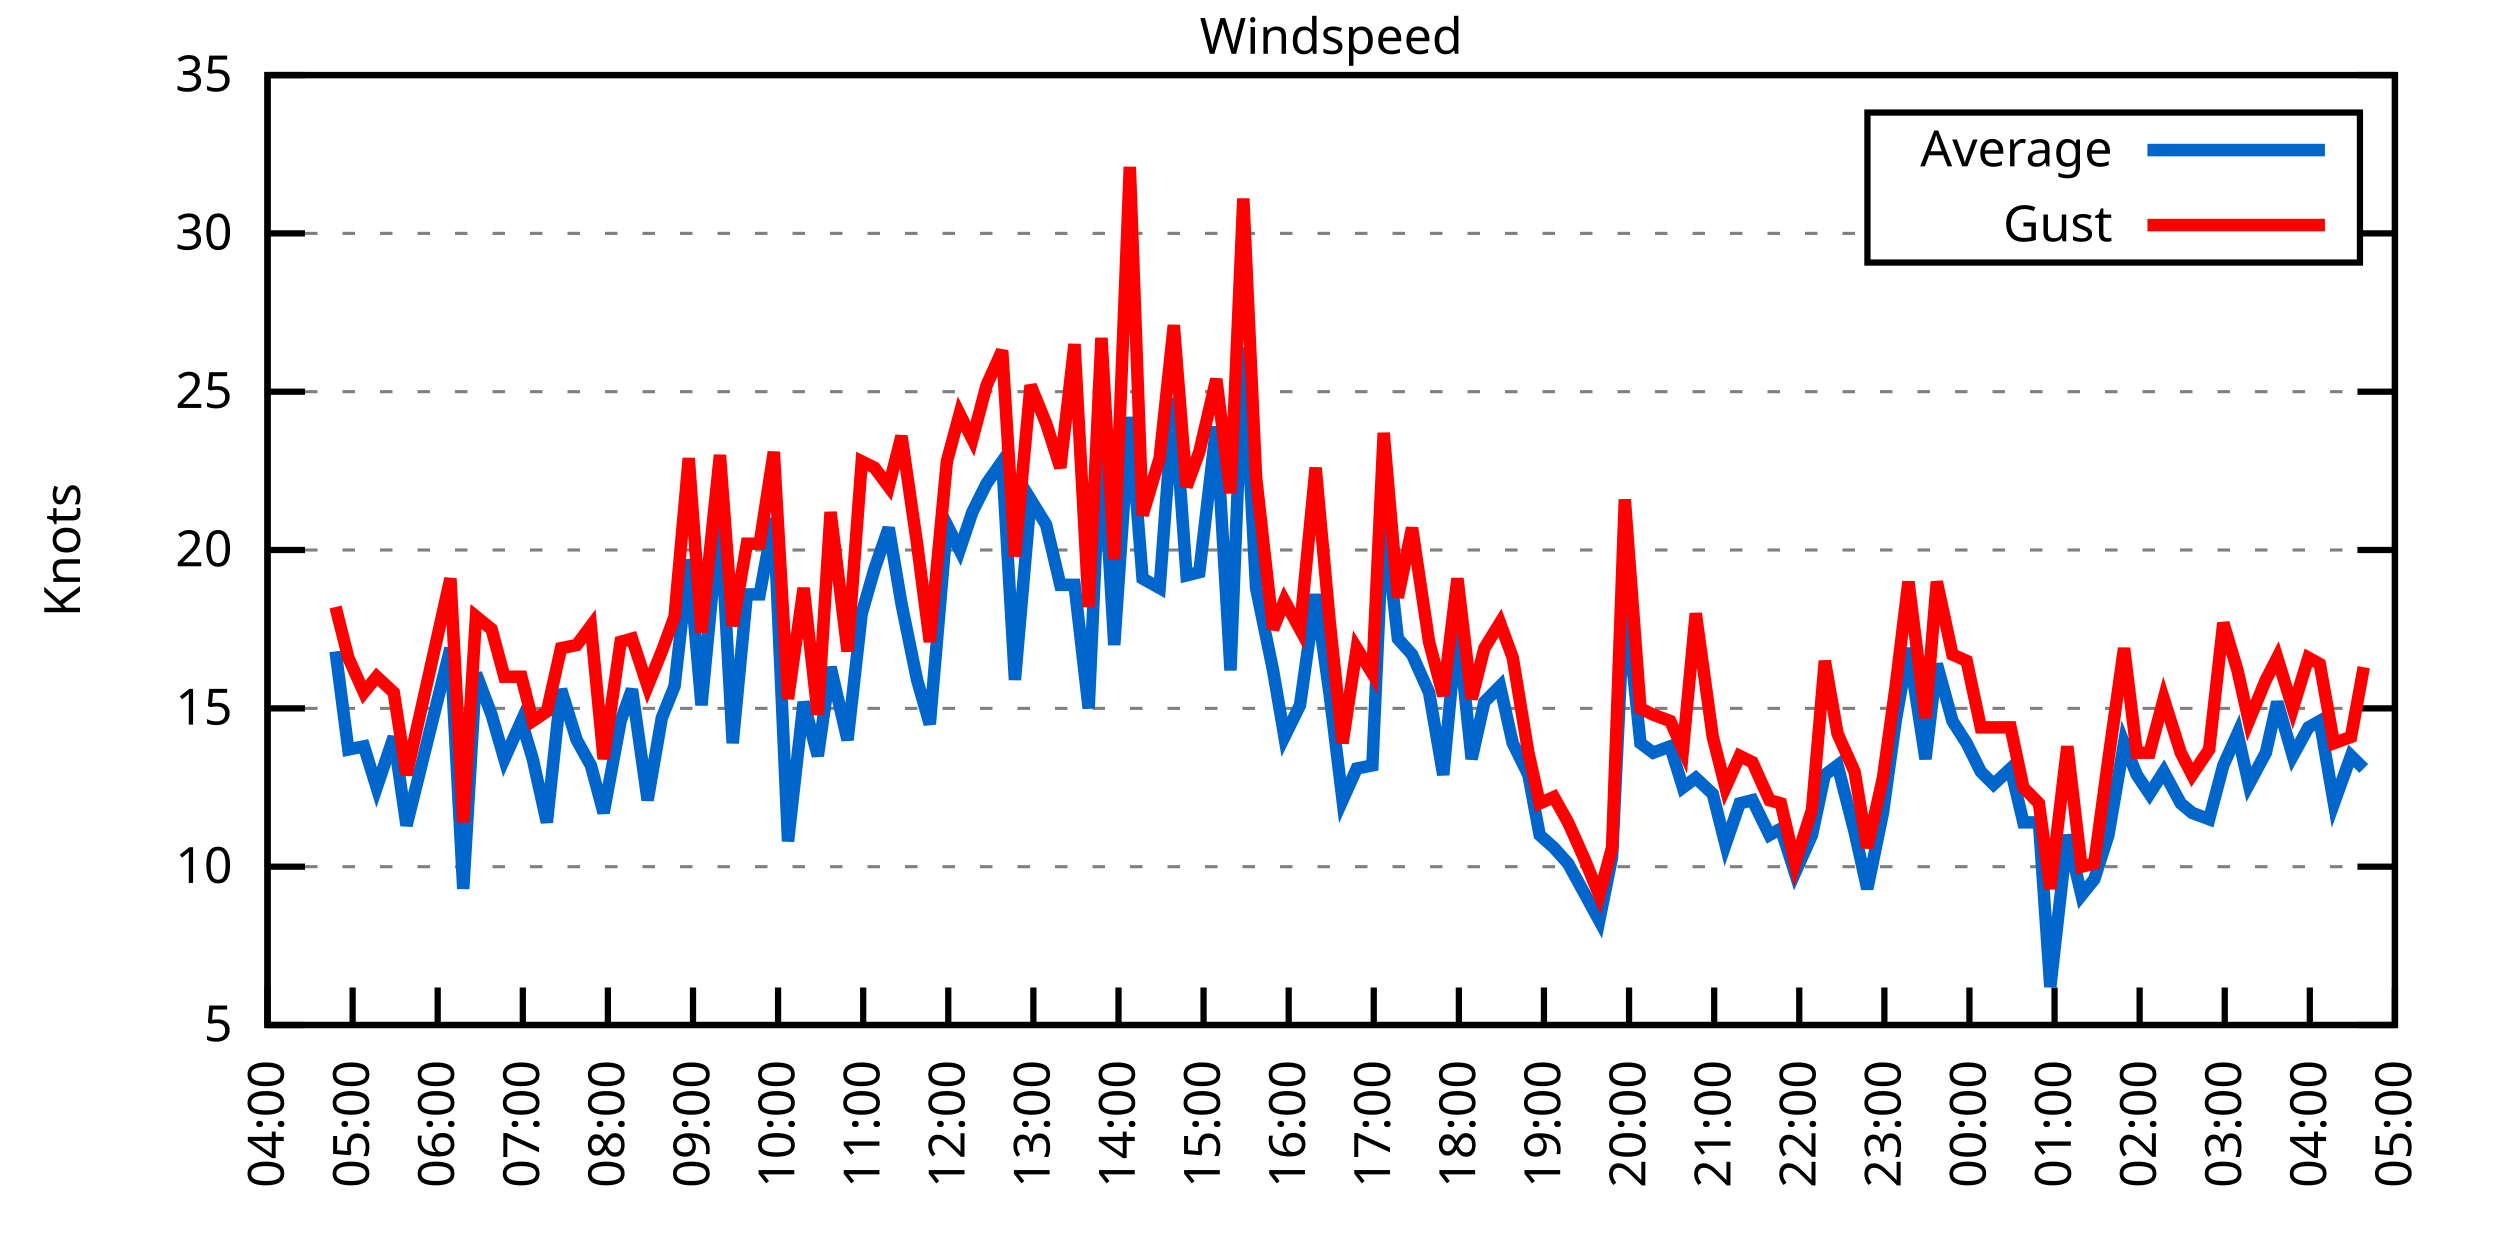
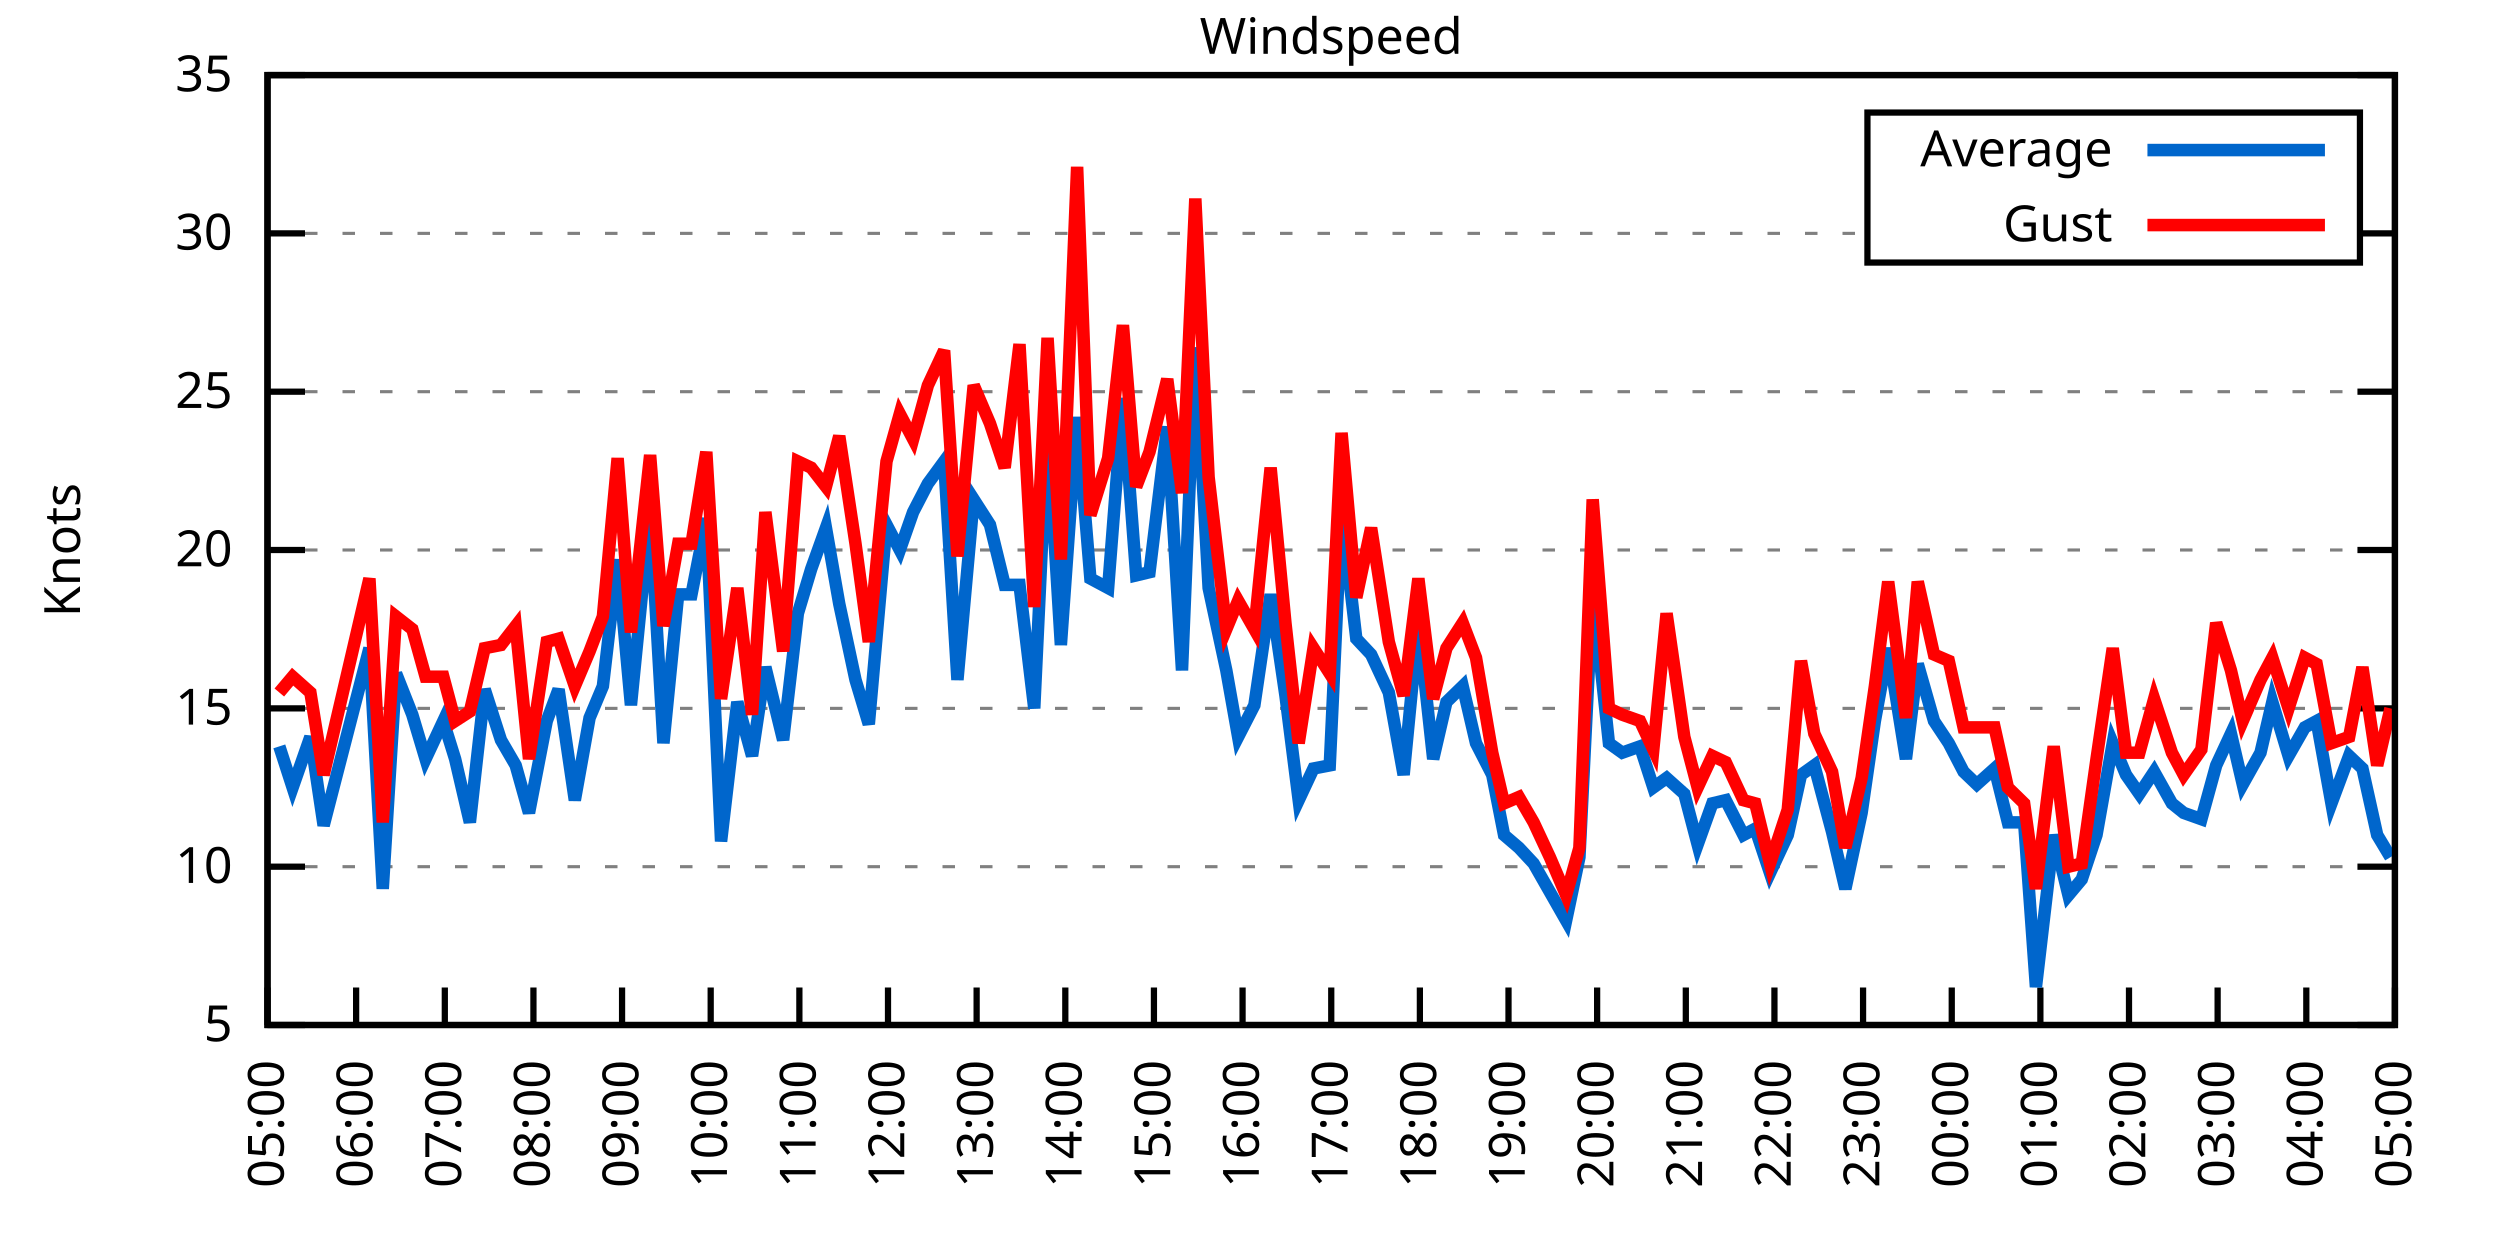
<svg xmlns="http://www.w3.org/2000/svg" xmlns:xlink="http://www.w3.org/1999/xlink" width="400" height="200" viewBox="0 0 400 200">
  <g id="gnuplot_canvas">
    <rect x="0" y="0" width="400" height="200" fill="none" />
    <defs>
      <circle id="gpDot" r="0.5" stroke-width="0.5" stroke="currentColor" />
      <path id="gpPt0" stroke-width="0.333" stroke="currentColor" d="M-1,0 h2 M0,-1 v2" />
      <path id="gpPt1" stroke-width="0.333" stroke="currentColor" d="M-1,-1 L1,1 M1,-1 L-1,1" />
      <path id="gpPt2" stroke-width="0.333" stroke="currentColor" d="M-1,0 L1,0 M0,-1 L0,1 M-1,-1 L1,1 M-1,1 L1,-1" />
      <rect id="gpPt3" stroke-width="0.333" stroke="currentColor" x="-1" y="-1" width="2" height="2" />
      <rect id="gpPt4" stroke-width="0.333" stroke="currentColor" fill="currentColor" x="-1" y="-1" width="2" height="2" />
      <circle id="gpPt5" stroke-width="0.333" stroke="currentColor" cx="0" cy="0" r="1" />
      <use xlink:href="#gpPt5" id="gpPt6" fill="currentColor" stroke="none" />
      <path id="gpPt7" stroke-width="0.333" stroke="currentColor" d="M0,-1.33 L-1.33,0.67 L1.33,0.67 z" />
      <use xlink:href="#gpPt7" id="gpPt8" fill="currentColor" stroke="none" />
      <use xlink:href="#gpPt7" id="gpPt9" stroke="currentColor" transform="rotate(180)" />
      <use xlink:href="#gpPt9" id="gpPt10" fill="currentColor" stroke="none" />
      <use xlink:href="#gpPt3" id="gpPt11" stroke="currentColor" transform="rotate(45)" />
      <use xlink:href="#gpPt11" id="gpPt12" fill="currentColor" stroke="none" />
      <path id="gpPt13" stroke-width="0.333" stroke="currentColor" d="M0,1.330 L1.265,0.411 L0.782,-1.067 L-0.782,-1.076 L-1.265,0.411 z" />
      <use xlink:href="#gpPt13" id="gpPt14" fill="currentColor" stroke="none" />
      <filter id="textbox" filterUnits="objectBoundingBox" x="0" y="0" height="1" width="1">
        <feFlood flood-color="white" flood-opacity="1" result="bgnd" />
        <feComposite in="SourceGraphic" in2="bgnd" operator="atop" />
      </filter>
      <filter id="greybox" filterUnits="objectBoundingBox" x="0" y="0" height="1" width="1">
        <feFlood flood-color="lightgrey" flood-opacity="1" result="grey" />
        <feComposite in="SourceGraphic" in2="grey" operator="atop" />
      </filter>
    </defs>
    <g fill="none" color="white" stroke="currentColor" stroke-width="1.00" stroke-linecap="butt" stroke-linejoin="miter">
</g>
    <g fill="none" color="black" stroke="currentColor" stroke-width="1.00" stroke-linecap="butt" stroke-linejoin="miter">
      <g stroke="none" shape-rendering="crispEdges">
        <polygon fill="rgb(255, 255, 255)" points="42.80,164.00 383.18,164.00 383.18,12.02 42.80,12.02 " />
      </g>
    </g>
    <g fill="none" color="black" stroke="currentColor" stroke-width="1.00" stroke-linecap="butt" stroke-linejoin="miter">
</g>
    <g fill="none" color="black" stroke="black" stroke-width="0.50" stroke-linecap="butt" stroke-linejoin="miter">
</g>
    <g fill="none" color="gray" stroke="currentColor" stroke-width="0.50" stroke-linecap="butt" stroke-linejoin="miter">
      <path stroke="gray" stroke-dasharray="2,4" class="gridline" d="M42.80,164.00 L383.19,164.00  " />
    </g>
    <g fill="none" color="gray" stroke="gray" stroke-width="1.00" stroke-linecap="butt" stroke-linejoin="miter">
</g>
    <g fill="none" color="black" stroke="currentColor" stroke-width="1.00" stroke-linecap="butt" stroke-linejoin="miter">
      <path stroke="black" d="M42.80,164.00 L48.80,164.00 M383.19,164.00 L377.19,164.00  " />
      <g transform="translate(37.20,166.60)" stroke="none" fill="black" font-family="Sans" font-size="8.00" text-anchor="end">
        <text>
          <tspan font-family="Sans"> 5</tspan>
        </text>
      </g>
    </g>
    <g fill="none" color="black" stroke="currentColor" stroke-width="1.00" stroke-linecap="butt" stroke-linejoin="miter">
</g>
    <g fill="none" color="black" stroke="black" stroke-width="0.50" stroke-linecap="butt" stroke-linejoin="miter">
</g>
    <g fill="none" color="gray" stroke="currentColor" stroke-width="0.50" stroke-linecap="butt" stroke-linejoin="miter">
      <path stroke="gray" stroke-dasharray="2,4" class="gridline" d="M42.80,138.67 L383.19,138.67  " />
    </g>
    <g fill="none" color="gray" stroke="gray" stroke-width="1.00" stroke-linecap="butt" stroke-linejoin="miter">
</g>
    <g fill="none" color="black" stroke="currentColor" stroke-width="1.00" stroke-linecap="butt" stroke-linejoin="miter">
      <path stroke="black" d="M42.80,138.67 L48.80,138.67 M383.19,138.67 L377.19,138.67  " />
      <g transform="translate(37.20,141.27)" stroke="none" fill="black" font-family="Sans" font-size="8.00" text-anchor="end">
        <text>
          <tspan font-family="Sans"> 10</tspan>
        </text>
      </g>
    </g>
    <g fill="none" color="black" stroke="currentColor" stroke-width="1.00" stroke-linecap="butt" stroke-linejoin="miter">
</g>
    <g fill="none" color="black" stroke="black" stroke-width="0.50" stroke-linecap="butt" stroke-linejoin="miter">
</g>
    <g fill="none" color="gray" stroke="currentColor" stroke-width="0.50" stroke-linecap="butt" stroke-linejoin="miter">
      <path stroke="gray" stroke-dasharray="2,4" class="gridline" d="M42.80,113.34 L383.19,113.34  " />
    </g>
    <g fill="none" color="gray" stroke="gray" stroke-width="1.00" stroke-linecap="butt" stroke-linejoin="miter">
</g>
    <g fill="none" color="black" stroke="currentColor" stroke-width="1.00" stroke-linecap="butt" stroke-linejoin="miter">
      <path stroke="black" d="M42.80,113.34 L48.80,113.34 M383.19,113.34 L377.19,113.34  " />
      <g transform="translate(37.20,115.94)" stroke="none" fill="black" font-family="Sans" font-size="8.00" text-anchor="end">
        <text>
          <tspan font-family="Sans"> 15</tspan>
        </text>
      </g>
    </g>
    <g fill="none" color="black" stroke="currentColor" stroke-width="1.00" stroke-linecap="butt" stroke-linejoin="miter">
</g>
    <g fill="none" color="black" stroke="black" stroke-width="0.50" stroke-linecap="butt" stroke-linejoin="miter">
</g>
    <g fill="none" color="gray" stroke="currentColor" stroke-width="0.50" stroke-linecap="butt" stroke-linejoin="miter">
      <path stroke="gray" stroke-dasharray="2,4" class="gridline" d="M42.80,88.00 L383.19,88.00  " />
    </g>
    <g fill="none" color="gray" stroke="gray" stroke-width="1.00" stroke-linecap="butt" stroke-linejoin="miter">
</g>
    <g fill="none" color="black" stroke="currentColor" stroke-width="1.00" stroke-linecap="butt" stroke-linejoin="miter">
      <path stroke="black" d="M42.80,88.00 L48.80,88.00 M383.19,88.00 L377.19,88.00  " />
      <g transform="translate(37.20,90.60)" stroke="none" fill="black" font-family="Sans" font-size="8.00" text-anchor="end">
        <text>
          <tspan font-family="Sans"> 20</tspan>
        </text>
      </g>
    </g>
    <g fill="none" color="black" stroke="currentColor" stroke-width="1.00" stroke-linecap="butt" stroke-linejoin="miter">
</g>
    <g fill="none" color="black" stroke="black" stroke-width="0.50" stroke-linecap="butt" stroke-linejoin="miter">
</g>
    <g fill="none" color="gray" stroke="currentColor" stroke-width="0.50" stroke-linecap="butt" stroke-linejoin="miter">
      <path stroke="gray" stroke-dasharray="2,4" class="gridline" d="M42.80,62.67 L383.19,62.67  " />
    </g>
    <g fill="none" color="gray" stroke="gray" stroke-width="1.00" stroke-linecap="butt" stroke-linejoin="miter">
</g>
    <g fill="none" color="black" stroke="currentColor" stroke-width="1.00" stroke-linecap="butt" stroke-linejoin="miter">
      <path stroke="black" d="M42.80,62.67 L48.80,62.67 M383.19,62.67 L377.19,62.67  " />
      <g transform="translate(37.20,65.27)" stroke="none" fill="black" font-family="Sans" font-size="8.00" text-anchor="end">
        <text>
          <tspan font-family="Sans"> 25</tspan>
        </text>
      </g>
    </g>
    <g fill="none" color="black" stroke="currentColor" stroke-width="1.00" stroke-linecap="butt" stroke-linejoin="miter">
</g>
    <g fill="none" color="black" stroke="black" stroke-width="0.50" stroke-linecap="butt" stroke-linejoin="miter">
</g>
    <g fill="none" color="gray" stroke="currentColor" stroke-width="0.50" stroke-linecap="butt" stroke-linejoin="miter">
      <path stroke="gray" stroke-dasharray="2,4" class="gridline" d="M42.80,37.34 L298.79,37.34 M377.59,37.34 L383.19,37.34  " />
    </g>
    <g fill="none" color="gray" stroke="gray" stroke-width="1.00" stroke-linecap="butt" stroke-linejoin="miter">
</g>
    <g fill="none" color="black" stroke="currentColor" stroke-width="1.00" stroke-linecap="butt" stroke-linejoin="miter">
      <path stroke="black" d="M42.80,37.34 L48.80,37.34 M383.19,37.34 L377.19,37.34  " />
      <g transform="translate(37.20,39.94)" stroke="none" fill="black" font-family="Sans" font-size="8.00" text-anchor="end">
        <text>
          <tspan font-family="Sans"> 30</tspan>
        </text>
      </g>
    </g>
    <g fill="none" color="black" stroke="currentColor" stroke-width="1.00" stroke-linecap="butt" stroke-linejoin="miter">
</g>
    <g fill="none" color="black" stroke="black" stroke-width="0.50" stroke-linecap="butt" stroke-linejoin="miter">
</g>
    <g fill="none" color="gray" stroke="currentColor" stroke-width="0.50" stroke-linecap="butt" stroke-linejoin="miter">
      <path stroke="gray" stroke-dasharray="2,4" class="gridline" d="M42.80,12.01 L383.19,12.01  " />
    </g>
    <g fill="none" color="gray" stroke="gray" stroke-width="1.00" stroke-linecap="butt" stroke-linejoin="miter">
</g>
    <g fill="none" color="black" stroke="currentColor" stroke-width="1.00" stroke-linecap="butt" stroke-linejoin="miter">
      <path stroke="black" d="M42.80,12.01 L48.80,12.01 M383.19,12.01 L377.19,12.01  " />
      <g transform="translate(37.20,14.61)" stroke="none" fill="black" font-family="Sans" font-size="8.00" text-anchor="end">
        <text>
          <tspan font-family="Sans"> 35</tspan>
        </text>
      </g>
    </g>
    <g fill="none" color="black" stroke="currentColor" stroke-width="1.00" stroke-linecap="butt" stroke-linejoin="miter">
      <path stroke="black" d="M42.80,164.00 L42.80,158.00  " />
      <g transform="translate(45.40,169.60) rotate(270.00)" stroke="none" fill="black" font-family="Sans" font-size="8.00" text-anchor="end">
        <text>
-           <tspan font-family="Sans">04:00</tspan>
-         </text>
-       </g>
-     </g>
-     <g fill="none" color="black" stroke="currentColor" stroke-width="1.00" stroke-linecap="butt" stroke-linejoin="miter">
-       <path stroke="black" d="M56.42,164.00 L56.42,158.00  " />
-       <g transform="translate(59.02,169.60) rotate(270.00)" stroke="none" fill="black" font-family="Sans" font-size="8.00" text-anchor="end">
-         <text>
          <tspan font-family="Sans">05:00</tspan>
        </text>
      </g>
    </g>
    <g fill="none" color="black" stroke="currentColor" stroke-width="1.00" stroke-linecap="butt" stroke-linejoin="miter">
-       <path stroke="black" d="M70.03,164.00 L70.03,158.00  " />
-       <g transform="translate(72.63,169.60) rotate(270.00)" stroke="none" fill="black" font-family="Sans" font-size="8.00" text-anchor="end">
+       <path stroke="black" d="M56.98,164.00 L56.98,158.00  " />
+       <g transform="translate(59.58,169.60) rotate(270.00)" stroke="none" fill="black" font-family="Sans" font-size="8.00" text-anchor="end">
        <text>
          <tspan font-family="Sans">06:00</tspan>
        </text>
      </g>
    </g>
    <g fill="none" color="black" stroke="currentColor" stroke-width="1.00" stroke-linecap="butt" stroke-linejoin="miter">
-       <path stroke="black" d="M83.65,164.00 L83.65,158.00  " />
-       <g transform="translate(86.25,169.60) rotate(270.00)" stroke="none" fill="black" font-family="Sans" font-size="8.00" text-anchor="end">
+       <path stroke="black" d="M71.17,164.00 L71.17,158.00  " />
+       <g transform="translate(73.77,169.60) rotate(270.00)" stroke="none" fill="black" font-family="Sans" font-size="8.00" text-anchor="end">
        <text>
          <tspan font-family="Sans">07:00</tspan>
        </text>
      </g>
    </g>
    <g fill="none" color="black" stroke="currentColor" stroke-width="1.00" stroke-linecap="butt" stroke-linejoin="miter">
-       <path stroke="black" d="M97.26,164.00 L97.26,158.00  " />
-       <g transform="translate(99.86,169.60) rotate(270.00)" stroke="none" fill="black" font-family="Sans" font-size="8.00" text-anchor="end">
+       <path stroke="black" d="M85.35,164.00 L85.35,158.00  " />
+       <g transform="translate(87.95,169.60) rotate(270.00)" stroke="none" fill="black" font-family="Sans" font-size="8.00" text-anchor="end">
        <text>
          <tspan font-family="Sans">08:00</tspan>
        </text>
      </g>
    </g>
    <g fill="none" color="black" stroke="currentColor" stroke-width="1.00" stroke-linecap="butt" stroke-linejoin="miter">
-       <path stroke="black" d="M110.88,164.00 L110.88,158.00  " />
-       <g transform="translate(113.48,169.60) rotate(270.00)" stroke="none" fill="black" font-family="Sans" font-size="8.00" text-anchor="end">
+       <path stroke="black" d="M99.53,164.00 L99.53,158.00  " />
+       <g transform="translate(102.13,169.60) rotate(270.00)" stroke="none" fill="black" font-family="Sans" font-size="8.00" text-anchor="end">
        <text>
          <tspan font-family="Sans">09:00</tspan>
        </text>
      </g>
    </g>
    <g fill="none" color="black" stroke="currentColor" stroke-width="1.00" stroke-linecap="butt" stroke-linejoin="miter">
-       <path stroke="black" d="M124.49,164.00 L124.49,158.00  " />
-       <g transform="translate(127.09,169.60) rotate(270.00)" stroke="none" fill="black" font-family="Sans" font-size="8.00" text-anchor="end">
+       <path stroke="black" d="M113.71,164.00 L113.71,158.00  " />
+       <g transform="translate(116.31,169.60) rotate(270.00)" stroke="none" fill="black" font-family="Sans" font-size="8.00" text-anchor="end">
        <text>
          <tspan font-family="Sans">10:00</tspan>
        </text>
      </g>
    </g>
    <g fill="none" color="black" stroke="currentColor" stroke-width="1.00" stroke-linecap="butt" stroke-linejoin="miter">
-       <path stroke="black" d="M138.11,164.00 L138.11,158.00  " />
-       <g transform="translate(140.71,169.60) rotate(270.00)" stroke="none" fill="black" font-family="Sans" font-size="8.00" text-anchor="end">
+       <path stroke="black" d="M127.90,164.00 L127.90,158.00  " />
+       <g transform="translate(130.50,169.60) rotate(270.00)" stroke="none" fill="black" font-family="Sans" font-size="8.00" text-anchor="end">
        <text>
          <tspan font-family="Sans">11:00</tspan>
        </text>
      </g>
    </g>
    <g fill="none" color="black" stroke="currentColor" stroke-width="1.00" stroke-linecap="butt" stroke-linejoin="miter">
-       <path stroke="black" d="M151.72,164.00 L151.72,158.00  " />
-       <g transform="translate(154.32,169.60) rotate(270.00)" stroke="none" fill="black" font-family="Sans" font-size="8.00" text-anchor="end">
+       <path stroke="black" d="M142.08,164.00 L142.08,158.00  " />
+       <g transform="translate(144.68,169.60) rotate(270.00)" stroke="none" fill="black" font-family="Sans" font-size="8.00" text-anchor="end">
        <text>
          <tspan font-family="Sans">12:00</tspan>
        </text>
      </g>
    </g>
    <g fill="none" color="black" stroke="currentColor" stroke-width="1.00" stroke-linecap="butt" stroke-linejoin="miter">
-       <path stroke="black" d="M165.34,164.00 L165.34,158.00  " />
-       <g transform="translate(167.94,169.60) rotate(270.00)" stroke="none" fill="black" font-family="Sans" font-size="8.00" text-anchor="end">
+       <path stroke="black" d="M156.26,164.00 L156.26,158.00  " />
+       <g transform="translate(158.86,169.60) rotate(270.00)" stroke="none" fill="black" font-family="Sans" font-size="8.00" text-anchor="end">
        <text>
          <tspan font-family="Sans">13:00</tspan>
        </text>
      </g>
    </g>
    <g fill="none" color="black" stroke="currentColor" stroke-width="1.00" stroke-linecap="butt" stroke-linejoin="miter">
-       <path stroke="black" d="M178.96,164.00 L178.96,158.00  " />
-       <g transform="translate(181.56,169.60) rotate(270.00)" stroke="none" fill="black" font-family="Sans" font-size="8.00" text-anchor="end">
+       <path stroke="black" d="M170.45,164.00 L170.45,158.00  " />
+       <g transform="translate(173.05,169.60) rotate(270.00)" stroke="none" fill="black" font-family="Sans" font-size="8.00" text-anchor="end">
        <text>
          <tspan font-family="Sans">14:00</tspan>
        </text>
      </g>
    </g>
    <g fill="none" color="black" stroke="currentColor" stroke-width="1.00" stroke-linecap="butt" stroke-linejoin="miter">
-       <path stroke="black" d="M192.57,164.00 L192.57,158.00  " />
-       <g transform="translate(195.17,169.60) rotate(270.00)" stroke="none" fill="black" font-family="Sans" font-size="8.00" text-anchor="end">
+       <path stroke="black" d="M184.63,164.00 L184.63,158.00  " />
+       <g transform="translate(187.23,169.60) rotate(270.00)" stroke="none" fill="black" font-family="Sans" font-size="8.00" text-anchor="end">
        <text>
          <tspan font-family="Sans">15:00</tspan>
        </text>
      </g>
    </g>
    <g fill="none" color="black" stroke="currentColor" stroke-width="1.00" stroke-linecap="butt" stroke-linejoin="miter">
-       <path stroke="black" d="M206.19,164.00 L206.19,158.00  " />
-       <g transform="translate(208.79,169.60) rotate(270.00)" stroke="none" fill="black" font-family="Sans" font-size="8.00" text-anchor="end">
+       <path stroke="black" d="M198.81,164.00 L198.81,158.00  " />
+       <g transform="translate(201.41,169.60) rotate(270.00)" stroke="none" fill="black" font-family="Sans" font-size="8.00" text-anchor="end">
        <text>
          <tspan font-family="Sans">16:00</tspan>
        </text>
      </g>
    </g>
    <g fill="none" color="black" stroke="currentColor" stroke-width="1.00" stroke-linecap="butt" stroke-linejoin="miter">
-       <path stroke="black" d="M219.80,164.00 L219.80,158.00  " />
-       <g transform="translate(222.40,169.60) rotate(270.00)" stroke="none" fill="black" font-family="Sans" font-size="8.00" text-anchor="end">
+       <path stroke="black" d="M213.00,164.00 L213.00,158.00  " />
+       <g transform="translate(215.60,169.60) rotate(270.00)" stroke="none" fill="black" font-family="Sans" font-size="8.00" text-anchor="end">
        <text>
          <tspan font-family="Sans">17:00</tspan>
        </text>
      </g>
    </g>
    <g fill="none" color="black" stroke="currentColor" stroke-width="1.00" stroke-linecap="butt" stroke-linejoin="miter">
-       <path stroke="black" d="M233.42,164.00 L233.42,158.00  " />
-       <g transform="translate(236.02,169.60) rotate(270.00)" stroke="none" fill="black" font-family="Sans" font-size="8.00" text-anchor="end">
+       <path stroke="black" d="M227.18,164.00 L227.18,158.00  " />
+       <g transform="translate(229.78,169.60) rotate(270.00)" stroke="none" fill="black" font-family="Sans" font-size="8.00" text-anchor="end">
        <text>
          <tspan font-family="Sans">18:00</tspan>
        </text>
      </g>
    </g>
    <g fill="none" color="black" stroke="currentColor" stroke-width="1.00" stroke-linecap="butt" stroke-linejoin="miter">
-       <path stroke="black" d="M247.03,164.00 L247.03,158.00  " />
-       <g transform="translate(249.63,169.60) rotate(270.00)" stroke="none" fill="black" font-family="Sans" font-size="8.00" text-anchor="end">
+       <path stroke="black" d="M241.36,164.00 L241.36,158.00  " />
+       <g transform="translate(243.96,169.60) rotate(270.00)" stroke="none" fill="black" font-family="Sans" font-size="8.00" text-anchor="end">
        <text>
          <tspan font-family="Sans">19:00</tspan>
        </text>
      </g>
    </g>
    <g fill="none" color="black" stroke="currentColor" stroke-width="1.00" stroke-linecap="butt" stroke-linejoin="miter">
-       <path stroke="black" d="M260.65,164.00 L260.65,158.00  " />
-       <g transform="translate(263.25,169.60) rotate(270.00)" stroke="none" fill="black" font-family="Sans" font-size="8.00" text-anchor="end">
+       <path stroke="black" d="M255.54,164.00 L255.54,158.00  " />
+       <g transform="translate(258.14,169.60) rotate(270.00)" stroke="none" fill="black" font-family="Sans" font-size="8.00" text-anchor="end">
        <text>
          <tspan font-family="Sans">20:00</tspan>
        </text>
      </g>
    </g>
    <g fill="none" color="black" stroke="currentColor" stroke-width="1.00" stroke-linecap="butt" stroke-linejoin="miter">
-       <path stroke="black" d="M274.27,164.00 L274.27,158.00  " />
-       <g transform="translate(276.87,169.60) rotate(270.00)" stroke="none" fill="black" font-family="Sans" font-size="8.00" text-anchor="end">
+       <path stroke="black" d="M269.73,164.00 L269.73,158.00  " />
+       <g transform="translate(272.33,169.60) rotate(270.00)" stroke="none" fill="black" font-family="Sans" font-size="8.00" text-anchor="end">
        <text>
          <tspan font-family="Sans">21:00</tspan>
        </text>
      </g>
    </g>
    <g fill="none" color="black" stroke="currentColor" stroke-width="1.00" stroke-linecap="butt" stroke-linejoin="miter">
-       <path stroke="black" d="M287.88,164.00 L287.88,158.00  " />
-       <g transform="translate(290.48,169.60) rotate(270.00)" stroke="none" fill="black" font-family="Sans" font-size="8.00" text-anchor="end">
+       <path stroke="black" d="M283.91,164.00 L283.91,158.00  " />
+       <g transform="translate(286.51,169.60) rotate(270.00)" stroke="none" fill="black" font-family="Sans" font-size="8.00" text-anchor="end">
        <text>
          <tspan font-family="Sans">22:00</tspan>
        </text>
      </g>
    </g>
    <g fill="none" color="black" stroke="currentColor" stroke-width="1.00" stroke-linecap="butt" stroke-linejoin="miter">
-       <path stroke="black" d="M301.50,164.00 L301.50,158.00  " />
-       <g transform="translate(304.10,169.60) rotate(270.00)" stroke="none" fill="black" font-family="Sans" font-size="8.00" text-anchor="end">
+       <path stroke="black" d="M298.09,164.00 L298.09,158.00  " />
+       <g transform="translate(300.69,169.60) rotate(270.00)" stroke="none" fill="black" font-family="Sans" font-size="8.00" text-anchor="end">
        <text>
          <tspan font-family="Sans">23:00</tspan>
        </text>
      </g>
    </g>
    <g fill="none" color="black" stroke="currentColor" stroke-width="1.00" stroke-linecap="butt" stroke-linejoin="miter">
-       <path stroke="black" d="M315.11,164.00 L315.11,158.00  " />
-       <g transform="translate(317.71,169.60) rotate(270.00)" stroke="none" fill="black" font-family="Sans" font-size="8.00" text-anchor="end">
+       <path stroke="black" d="M312.28,164.00 L312.28,158.00  " />
+       <g transform="translate(314.88,169.60) rotate(270.00)" stroke="none" fill="black" font-family="Sans" font-size="8.00" text-anchor="end">
        <text>
          <tspan font-family="Sans">00:00</tspan>
        </text>
      </g>
    </g>
    <g fill="none" color="black" stroke="currentColor" stroke-width="1.00" stroke-linecap="butt" stroke-linejoin="miter">
-       <path stroke="black" d="M328.73,164.00 L328.73,158.00  " />
-       <g transform="translate(331.33,169.60) rotate(270.00)" stroke="none" fill="black" font-family="Sans" font-size="8.00" text-anchor="end">
+       <path stroke="black" d="M326.46,164.00 L326.46,158.00  " />
+       <g transform="translate(329.06,169.60) rotate(270.00)" stroke="none" fill="black" font-family="Sans" font-size="8.00" text-anchor="end">
        <text>
          <tspan font-family="Sans">01:00</tspan>
        </text>
      </g>
    </g>
    <g fill="none" color="black" stroke="currentColor" stroke-width="1.00" stroke-linecap="butt" stroke-linejoin="miter">
-       <path stroke="black" d="M342.34,164.00 L342.34,158.00  " />
-       <g transform="translate(344.94,169.60) rotate(270.00)" stroke="none" fill="black" font-family="Sans" font-size="8.00" text-anchor="end">
+       <path stroke="black" d="M340.64,164.00 L340.64,158.00  " />
+       <g transform="translate(343.24,169.60) rotate(270.00)" stroke="none" fill="black" font-family="Sans" font-size="8.00" text-anchor="end">
        <text>
          <tspan font-family="Sans">02:00</tspan>
        </text>
      </g>
    </g>
    <g fill="none" color="black" stroke="currentColor" stroke-width="1.00" stroke-linecap="butt" stroke-linejoin="miter">
-       <path stroke="black" d="M355.96,164.00 L355.96,158.00  " />
-       <g transform="translate(358.56,169.60) rotate(270.00)" stroke="none" fill="black" font-family="Sans" font-size="8.00" text-anchor="end">
+       <path stroke="black" d="M354.82,164.00 L354.82,158.00  " />
+       <g transform="translate(357.42,169.60) rotate(270.00)" stroke="none" fill="black" font-family="Sans" font-size="8.00" text-anchor="end">
        <text>
          <tspan font-family="Sans">03:00</tspan>
        </text>
      </g>
    </g>
    <g fill="none" color="black" stroke="currentColor" stroke-width="1.00" stroke-linecap="butt" stroke-linejoin="miter">
-       <path stroke="black" d="M369.57,164.00 L369.57,158.00  " />
-       <g transform="translate(372.17,169.60) rotate(270.00)" stroke="none" fill="black" font-family="Sans" font-size="8.00" text-anchor="end">
+       <path stroke="black" d="M369.01,164.00 L369.01,158.00  " />
+       <g transform="translate(371.61,169.60) rotate(270.00)" stroke="none" fill="black" font-family="Sans" font-size="8.00" text-anchor="end">
        <text>
          <tspan font-family="Sans">04:00</tspan>
        </text>
      </g>
    </g>
    <g fill="none" color="black" stroke="currentColor" stroke-width="1.00" stroke-linecap="butt" stroke-linejoin="miter">
      <path stroke="black" d="M383.19,164.00 L383.19,158.00  " />
      <g transform="translate(385.79,169.60) rotate(270.00)" stroke="none" fill="black" font-family="Sans" font-size="8.00" text-anchor="end">
        <text>
          <tspan font-family="Sans">05:00</tspan>
        </text>
      </g>
    </g>
    <g fill="none" color="black" stroke="currentColor" stroke-width="1.00" stroke-linecap="butt" stroke-linejoin="miter">
</g>
    <g fill="none" color="black" stroke="currentColor" stroke-width="1.00" stroke-linecap="butt" stroke-linejoin="miter">
      <path stroke="black" d="M42.80,12.01 L42.80,164.00 L383.19,164.00 L383.19,12.01 L42.80,12.01 Z  " />
    </g>
    <g fill="none" color="black" stroke="currentColor" stroke-width="1.00" stroke-linecap="butt" stroke-linejoin="miter">
</g>
    <g fill="none" color="black" stroke="currentColor" stroke-width="1.00" stroke-linecap="butt" stroke-linejoin="miter">
      <path stroke="black" d="M298.79,42.01 L298.79,18.01 L377.59,18.01 L377.59,42.01 L298.79,42.01 Z  " />
    </g>
    <g id="Windspeed_plot_1">
      <g fill="none" color="white" stroke="black" stroke-width="2.00" stroke-linecap="butt" stroke-linejoin="miter">
</g>
      <g fill="none" color="black" stroke="currentColor" stroke-width="2.00" stroke-linecap="butt" stroke-linejoin="miter">
        <g transform="translate(337.99,26.61)" stroke="none" fill="black" font-family="Sans" font-size="8.00" text-anchor="end">
          <text>
            <tspan font-family="Sans">Average</tspan>
          </text>
        </g>
      </g>
      <g fill="none" color="black" stroke="currentColor" stroke-width="2.00" stroke-linecap="butt" stroke-linejoin="miter">
-         <path stroke="rgb(  0, 102, 204)" d="M343.59,24.01 L371.99,24.01 M53.69,104.22 L55.73,119.92 L58.23,119.42 L60.27,126.00 L63.00,117.90 L65.04,132.08   L72.07,103.71 L74.12,142.21 L76.16,107.76 L78.65,114.35 L80.70,121.44 L83.42,115.36 L85.24,121.44 L87.50,131.58   L89.77,110.30 L92.27,118.40 L94.54,122.46 L96.58,130.06 L99.30,115.36 L101.12,110.30 L103.62,128.03 L105.89,114.86   L107.93,109.79 L110.20,89.52 L112.24,112.83 L115.19,81.93 L117.23,118.91 L119.50,95.10 L121.54,95.10 L123.81,82.94   L126.08,134.62 L128.58,112.32 L130.85,120.94 L132.89,106.75 L135.61,118.40 L137.88,98.14 L139.92,91.04 L142.19,84.46   L144.24,96.62 L146.73,108.78 L148.77,115.87 L151.50,83.95 L153.54,88.00 L155.58,81.93 L157.85,77.37 L160.35,73.82   L162.39,108.78 L164.89,79.90 L167.38,83.95 L169.65,93.58 L171.92,93.58 L174.19,113.34 L176.23,68.25 L178.28,103.20   L180.77,66.73 L182.81,92.56 L185.54,94.08 L187.81,63.69 L189.85,92.06 L191.89,91.55 L194.61,68.25 L196.88,107.26   L198.93,55.58 L200.97,94.08 L203.69,107.26 L205.51,117.90 L208.00,112.83 L210.50,95.10 L212.77,111.31 L214.81,128.03   L217.08,122.96 L219.58,122.46 L221.39,81.93 L223.66,102.19 L225.93,104.72 L228.65,110.80 L230.92,123.98 L233.19,99.66   L235.46,121.44 L237.50,112.32 L240.00,109.79 L242.04,118.91 L244.54,123.98 L246.35,133.60 L248.62,135.63 L250.89,138.16   L253.39,142.72 L255.88,147.28 L257.93,137.15 L259.97,94.59 L262.47,118.91 L264.51,120.43 L267.23,119.42 L269.27,126.00   L271.32,124.48 L274.04,127.02 L276.08,135.12 L278.35,128.54 L280.39,128.03 L283.12,133.60 L284.93,132.59 L287.20,139.68   L289.92,133.60 L291.97,123.98 L294.01,122.46 L296.73,133.10 L298.77,142.21 L301.27,130.06 L303.31,115.36 L305.35,103.71   L308.08,121.44 L309.89,106.24 L312.39,115.36 L314.66,118.91 L316.93,123.47 L318.97,125.50 L321.69,122.96 L323.74,131.58   L326.23,131.58 L328.05,157.92 L330.77,133.60 L333.04,143.23 L335.08,140.69 L337.35,133.60 L339.85,118.91 L341.89,123.98   L343.93,127.02 L346.20,123.47 L348.92,128.54 L350.74,130.06 L353.46,131.07 L355.73,122.46 L358.00,117.39 L359.82,125.50   L362.54,120.43 L364.36,112.32 L366.85,120.94 L369.35,116.38 L371.16,115.36 L373.43,128.54 L376.16,120.94 L378.20,122.96    " />
+         <path stroke="rgb(  0, 102, 204)" d="M343.59,24.01 L371.99,24.01 M44.69,119.42 L46.82,126.00 L49.66,117.90 L51.78,132.08 L59.11,103.71 L61.24,142.21   L63.37,107.76 L65.97,114.35 L68.09,121.44 L70.93,115.36 L72.82,121.44 L75.18,131.58 L77.55,110.30 L80.15,118.40   L82.51,122.46 L84.64,130.06 L87.48,115.36 L89.37,110.30 L91.97,128.03 L94.33,114.86 L96.46,109.79 L98.82,89.52   L100.95,112.83 L104.02,81.93 L106.15,118.91 L108.51,95.10 L110.64,95.10 L113.01,82.94 L115.37,134.62 L117.97,112.32   L120.33,120.94 L122.46,106.75 L125.30,118.40 L127.66,98.14 L129.79,91.04 L132.15,84.46 L134.28,96.62 L136.88,108.78   L139.01,115.87 L141.84,83.95 L143.97,88.00 L146.10,81.93 L148.46,77.37 L151.06,73.82 L153.19,108.78 L155.79,79.90   L158.39,83.95 L160.75,93.58 L163.12,93.58 L165.48,113.34 L167.61,68.25 L169.74,103.20 L172.34,66.73 L174.46,92.56   L177.30,94.08 L179.67,63.69 L181.79,92.06 L183.92,91.55 L186.76,68.25 L189.12,107.26 L191.25,55.58 L193.38,94.08   L196.21,107.26 L198.10,117.90 L200.70,112.83 L203.30,95.10 L205.67,111.31 L207.79,128.03 L210.16,122.96 L212.76,122.46   L214.65,81.93 L217.01,102.19 L219.38,104.72 L222.21,110.80 L224.58,123.98 L226.94,99.66 L229.31,121.44 L231.43,112.32   L234.03,109.79 L236.16,118.91 L238.76,123.98 L240.65,133.60 L243.02,135.63 L245.38,138.16 L247.98,142.72 L250.58,147.28   L252.71,137.15 L254.83,94.59 L257.43,118.91 L259.56,120.43 L262.40,119.42 L264.53,126.00 L266.65,124.48 L269.49,127.02   L271.62,135.12 L273.98,128.54 L276.11,128.03 L278.95,133.60 L280.84,132.59 L283.20,139.68 L286.04,133.60 L288.16,123.98   L290.29,122.46 L293.13,133.10 L295.26,142.21 L297.86,130.06 L299.98,115.36 L302.11,103.71 L304.95,121.44 L306.84,106.24   L309.44,115.36 L311.80,118.91 L314.17,123.47 L316.29,125.50 L319.13,122.96 L321.26,131.58 L323.86,131.58 L325.75,157.92   L328.59,133.60 L330.95,143.23 L333.08,140.69 L335.44,133.60 L338.04,118.91 L340.17,123.98 L342.30,127.02 L344.66,123.47   L347.50,128.54 L349.39,130.06 L352.22,131.07 L354.59,122.46 L356.95,117.39 L358.84,125.50 L361.68,120.43 L363.57,112.32   L366.17,120.94 L368.77,116.38 L370.66,115.36 L373.03,128.54 L375.86,120.94 L377.99,122.96 L380.35,133.60 L382.48,137.15    " />
      </g>
    </g>
    <g id="Windspeed_plot_2">
      <g fill="none" color="black" stroke="currentColor" stroke-width="2.00" stroke-linecap="butt" stroke-linejoin="miter">
        <g transform="translate(337.99,38.61)" stroke="none" fill="black" font-family="Sans" font-size="8.00" text-anchor="end">
          <text>
            <tspan font-family="Sans">Gust</tspan>
          </text>
        </g>
      </g>
      <g fill="none" color="black" stroke="currentColor" stroke-width="2.00" stroke-linecap="butt" stroke-linejoin="miter">
-         <path stroke="rgb(255,   0,   0)" d="M343.59,36.01 L371.99,36.01 M53.69,97.12 L55.73,105.23 L58.23,110.80 L60.27,108.27 L63.00,110.80 L65.04,123.98   L72.07,92.56 L74.12,131.58 L76.16,98.64 L78.65,100.67 L80.70,108.27 L83.42,108.27 L85.24,115.36 L87.50,113.84   L89.77,103.71 L92.27,103.20 L94.54,100.16 L96.58,121.44 L99.30,102.70 L101.12,102.19 L103.62,109.79 L105.89,104.22   L107.93,98.64 L110.20,73.31 L112.24,101.18 L115.19,72.81 L117.23,100.16 L119.50,86.99 L121.54,86.99 L123.81,72.30   L126.08,111.82 L128.58,94.08 L130.85,114.35 L132.89,81.93 L135.61,104.22 L137.88,73.82 L139.92,74.83 L142.19,77.87   L144.24,69.77 L146.73,86.99 L148.77,102.70 L151.50,73.82 L153.54,66.22 L155.58,70.27 L157.85,61.66 L160.35,56.09   L162.39,89.02 L164.89,61.66 L167.38,67.74 L169.65,74.83 L171.92,55.07 L174.19,97.12 L176.23,54.06 L178.28,89.52   L180.77,26.70 L182.81,82.43 L185.54,73.31 L187.81,52.03 L189.85,77.87 L191.89,72.30 L194.61,60.65 L196.88,78.89   L198.93,31.77 L200.97,76.35 L203.69,100.67 L205.51,96.11 L208.00,100.67 L210.50,74.83 L212.77,99.66 L214.81,118.91   L217.08,103.71 L219.58,107.76 L221.39,69.26 L223.66,95.60 L225.93,84.46 L228.65,102.70 L230.92,111.31 L233.19,92.56   L235.46,111.82 L237.50,103.71 L240.00,99.66 L242.04,105.23 L244.54,120.43 L246.35,128.54 L248.62,127.52 L250.89,131.58   L253.39,137.15 L255.88,143.23 L257.93,135.63 L259.97,79.90 L262.47,113.34 L264.51,114.35 L267.23,115.36 L269.27,119.92   L271.32,98.14 L274.04,117.90 L276.08,126.00 L278.35,120.94 L280.39,121.95 L283.12,128.03 L284.93,128.54 L287.20,138.16   L289.92,129.55 L291.97,105.74 L294.01,117.39 L296.73,123.47 L298.77,135.63 L301.27,124.48 L303.31,109.79 L305.35,93.07   L308.08,114.86 L309.89,93.07 L312.39,104.72 L314.66,105.74 L316.93,116.38 L318.97,116.38 L321.69,116.38 L323.74,126.00   L326.23,128.54 L328.05,142.21 L330.77,119.42 L333.04,138.67 L335.08,138.16 L337.35,121.44 L339.85,103.71 L341.89,120.43   L343.93,120.43 L346.20,111.82 L348.92,120.43 L350.74,123.98 L353.46,119.92 L355.73,99.66 L358.00,107.26 L359.82,115.36   L362.54,108.78 L364.36,105.23 L366.85,113.34 L369.35,105.23 L371.16,106.24 L373.43,118.91 L376.16,117.90 L378.20,106.75    " />
+         <path stroke="rgb(255,   0,   0)" d="M343.59,36.01 L371.99,36.01 M44.69,110.80 L46.82,108.27 L49.66,110.80 L51.78,123.98 L59.11,92.56 L61.24,131.58   L63.37,98.64 L65.97,100.67 L68.09,108.27 L70.93,108.27 L72.82,115.36 L75.18,113.84 L77.55,103.71 L80.15,103.20   L82.51,100.16 L84.64,121.44 L87.48,102.70 L89.37,102.19 L91.97,109.79 L94.33,104.22 L96.46,98.64 L98.82,73.31   L100.95,101.18 L104.02,72.81 L106.15,100.16 L108.51,86.99 L110.64,86.99 L113.01,72.30 L115.37,111.82 L117.97,94.08   L120.33,114.35 L122.46,81.93 L125.30,104.22 L127.66,73.82 L129.79,74.83 L132.15,77.87 L134.28,69.77 L136.88,86.99   L139.01,102.70 L141.84,73.82 L143.97,66.22 L146.10,70.27 L148.46,61.66 L151.06,56.09 L153.19,89.02 L155.79,61.66   L158.39,67.74 L160.75,74.83 L163.12,55.07 L165.48,97.12 L167.61,54.06 L169.74,89.52 L172.34,26.70 L174.46,82.43   L177.30,73.31 L179.67,52.03 L181.79,77.87 L183.92,72.30 L186.76,60.65 L189.12,78.89 L191.25,31.77 L193.38,76.35   L196.21,100.67 L198.10,96.11 L200.70,100.67 L203.30,74.83 L205.67,99.66 L207.79,118.91 L210.16,103.71 L212.76,107.76   L214.65,69.26 L217.01,95.60 L219.38,84.46 L222.21,102.70 L224.58,111.31 L226.94,92.56 L229.31,111.82 L231.43,103.71   L234.03,99.66 L236.16,105.23 L238.76,120.43 L240.65,128.54 L243.02,127.52 L245.38,131.58 L247.98,137.15 L250.58,143.23   L252.71,135.63 L254.83,79.90 L257.43,113.34 L259.56,114.35 L262.40,115.36 L264.53,119.92 L266.65,98.14 L269.49,117.90   L271.62,126.00 L273.98,120.94 L276.11,121.95 L278.95,128.03 L280.84,128.54 L283.20,138.16 L286.04,129.55 L288.16,105.74   L290.29,117.39 L293.13,123.47 L295.26,135.63 L297.86,124.48 L299.98,109.79 L302.11,93.07 L304.95,114.86 L306.84,93.07   L309.44,104.72 L311.80,105.74 L314.17,116.38 L316.29,116.38 L319.13,116.38 L321.26,126.00 L323.86,128.54 L325.75,142.21   L328.59,119.42 L330.95,138.67 L333.08,138.16 L335.44,121.44 L338.04,103.71 L340.17,120.43 L342.30,120.43 L344.66,111.82   L347.50,120.43 L349.39,123.98 L352.22,119.92 L354.59,99.66 L356.95,107.26 L358.84,115.36 L361.68,108.78 L363.57,105.23   L366.17,113.34 L368.77,105.23 L370.66,106.24 L373.03,118.91 L375.86,117.90 L377.99,106.75 L380.35,122.46 L382.48,113.34    " />
      </g>
    </g>
    <g fill="none" color="black" stroke="currentColor" stroke-width="2.00" stroke-linecap="butt" stroke-linejoin="miter">
</g>
    <g fill="none" color="black" stroke="black" stroke-width="1.00" stroke-linecap="butt" stroke-linejoin="miter">
</g>
    <g fill="none" color="black" stroke="currentColor" stroke-width="1.00" stroke-linecap="butt" stroke-linejoin="miter">
      <path stroke="black" d="M42.80,12.01 L42.80,164.00 L383.19,164.00 L383.19,12.01 L42.80,12.01 Z  " />
      <g transform="translate(12.80,88.01) rotate(270.00)" stroke="none" fill="black" font-family="Sans" font-size="8.00" text-anchor="middle">
        <text>
          <tspan font-family="Sans">Knots</tspan>
        </text>
      </g>
    </g>
    <g fill="none" color="black" stroke="currentColor" stroke-width="1.00" stroke-linecap="butt" stroke-linejoin="miter">
</g>
    <g fill="none" color="black" stroke="currentColor" stroke-width="1.00" stroke-linecap="butt" stroke-linejoin="miter">
      <g transform="translate(212.99,8.61)" stroke="none" fill="black" font-family="Sans" font-size="8.00" text-anchor="middle">
        <text>
          <tspan font-family="Sans">Windspeed</tspan>
        </text>
      </g>
    </g>
    <g fill="none" color="black" stroke="currentColor" stroke-width="1.00" stroke-linecap="butt" stroke-linejoin="miter">
</g>
  </g>
</svg>
